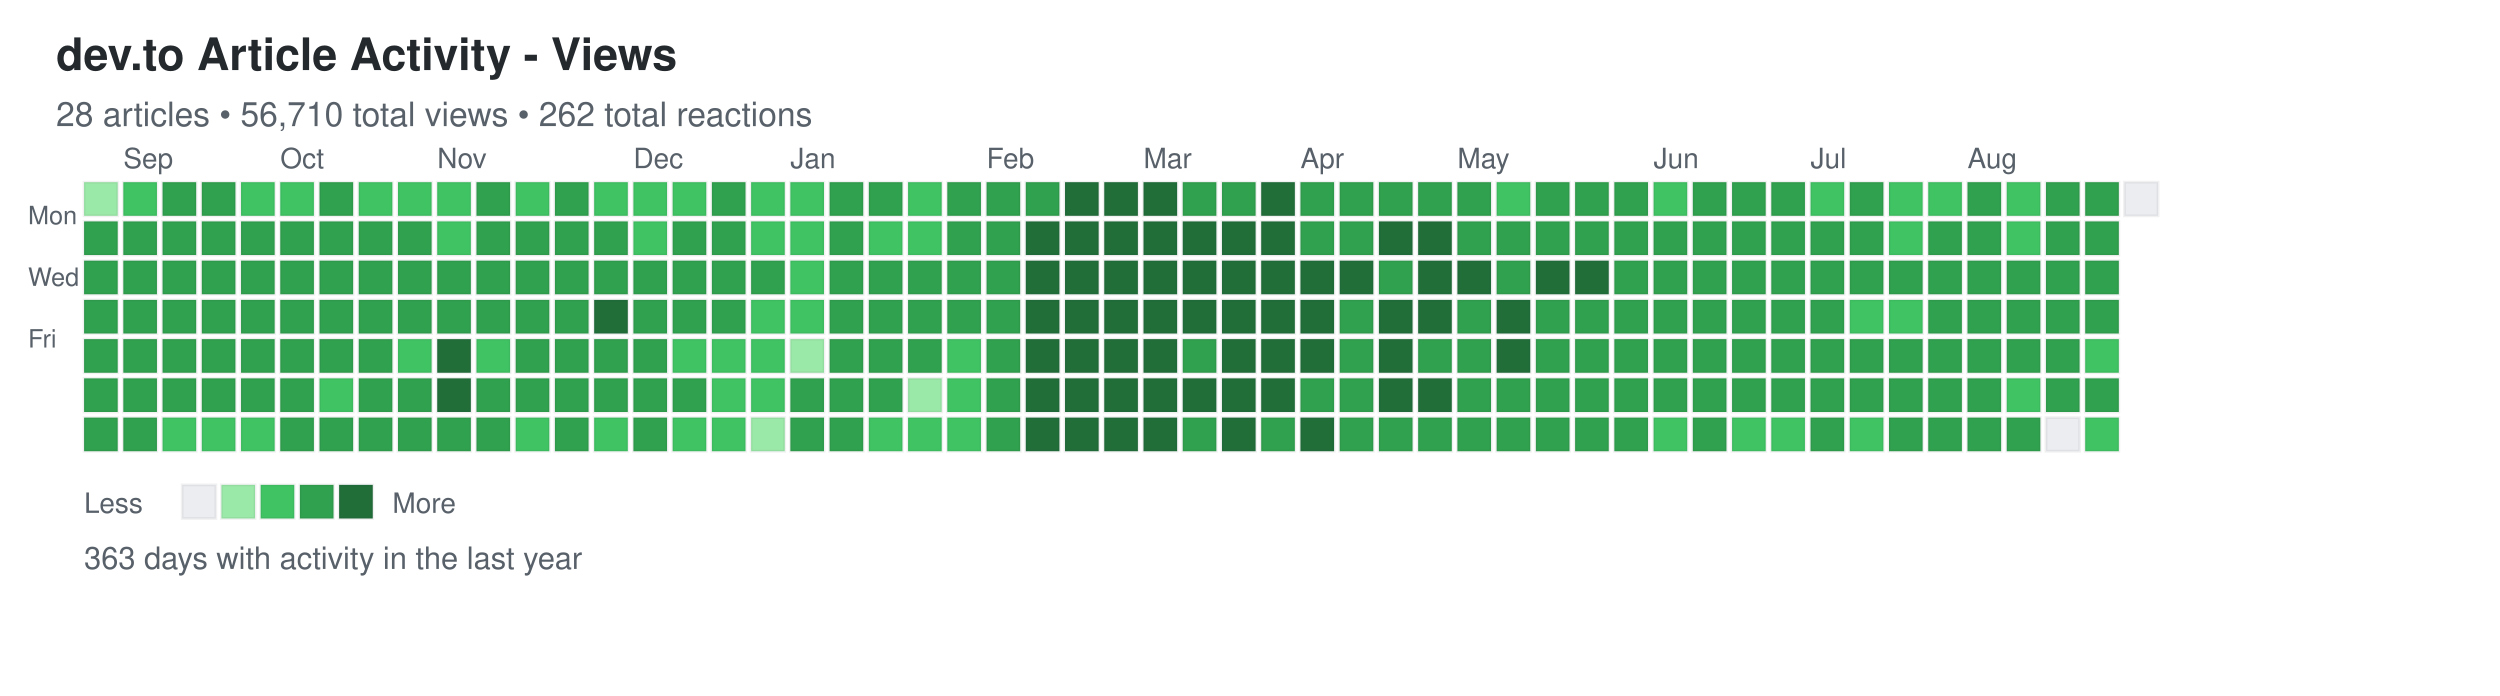
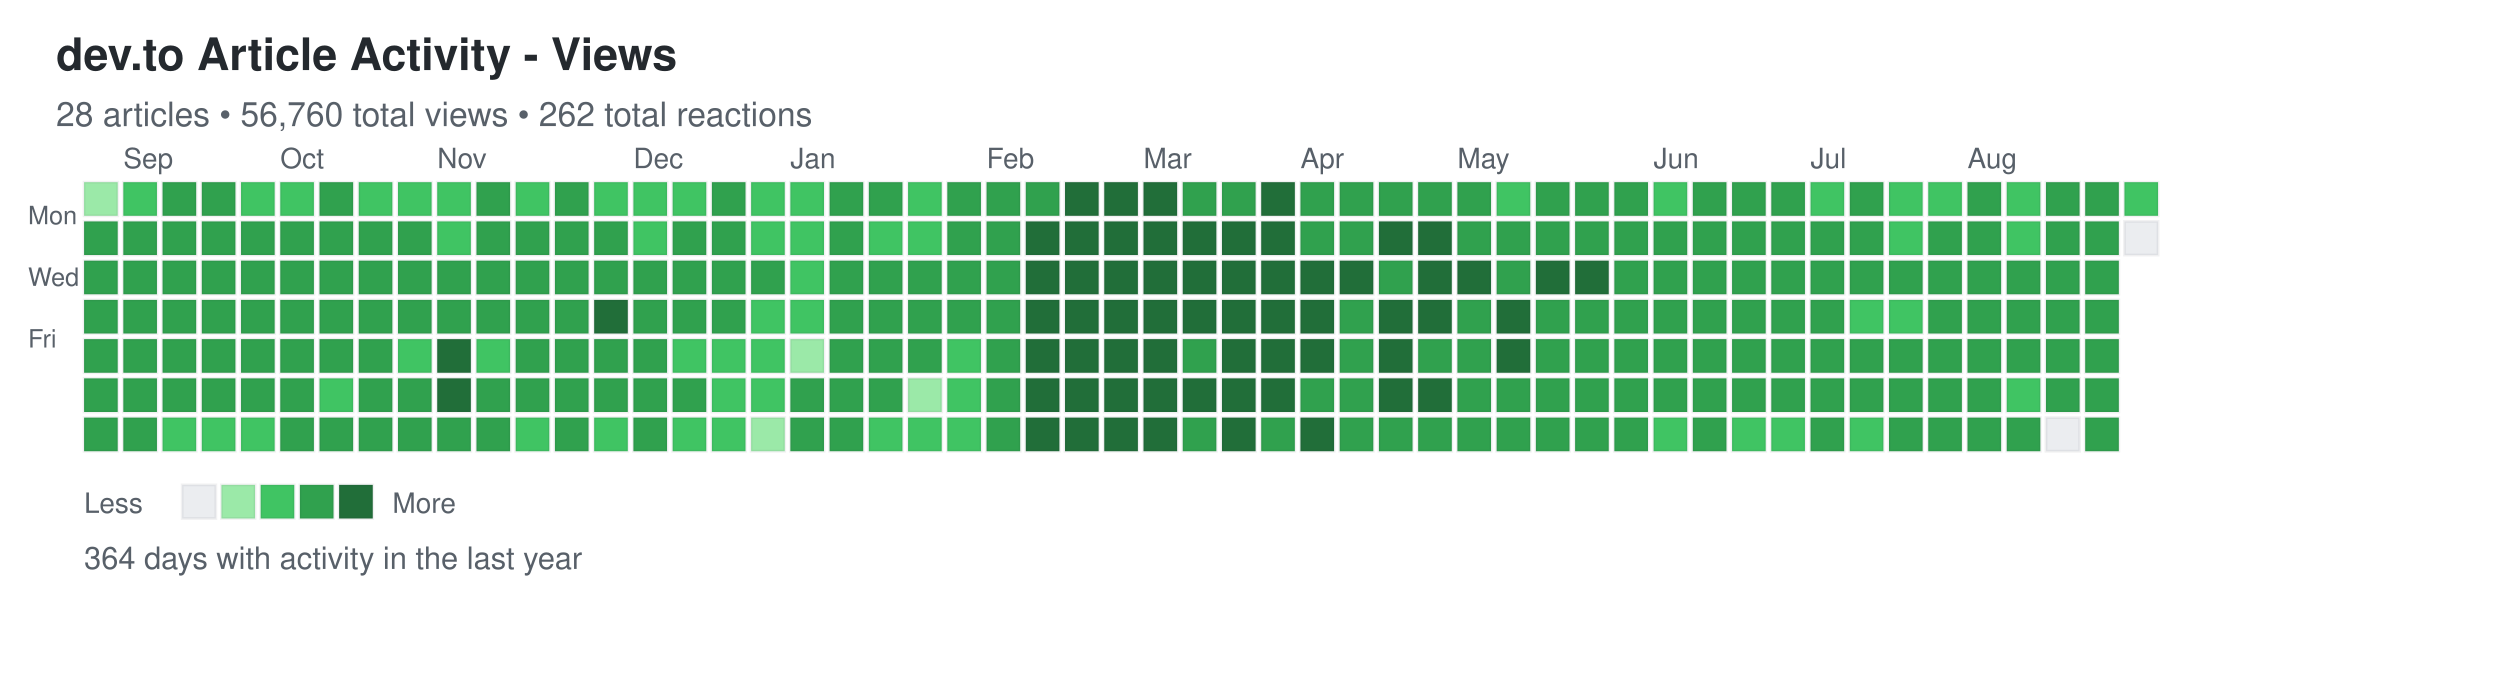
<svg xmlns="http://www.w3.org/2000/svg" width="892" height="248">
  <defs>
    <style>
.day { stroke: rgba(27,31,35,0.06); stroke-width: 1px; cursor: pointer; }
.day:hover { stroke: rgba(27,31,35,0.3); stroke-width: 2px; }
.month-label { font-family: -apple-system, BlinkMacSystemFont, "Segoe UI", Helvetica, Arial, sans-serif; font-size: 10px; fill: #586069; }
.day-label { font-family: -apple-system, BlinkMacSystemFont, "Segoe UI", Helvetica, Arial, sans-serif; font-size: 9px; fill: #586069; }
.title { font-family: -apple-system, BlinkMacSystemFont, "Segoe UI", Helvetica, Arial, sans-serif; font-size: 16px; font-weight: 600; fill: #24292e; }
.subtitle { font-family: -apple-system, BlinkMacSystemFont, "Segoe UI", Helvetica, Arial, sans-serif; font-size: 12px; fill: #586069; }
.stats { font-family: -apple-system, BlinkMacSystemFont, "Segoe UI", Helvetica, Arial, sans-serif; font-size: 11px; fill: #586069; }
.legend-text { font-family: -apple-system, BlinkMacSystemFont, "Segoe UI", Helvetica, Arial, sans-serif; font-size: 10px; fill: #586069; }
</style>
  </defs>
  <text x="20" y="25" class="title">dev.to Article Activity - Views</text>
-   <text x="20" y="45" class="subtitle">28 articles • 56,710 total views • 262 total reactions</text>
+   <text x="20" y="45" class="subtitle">28 articles • 56,760 total views • 262 total reactions</text>
  <text x="10" y="80" class="day-label">Mon</text>
  <text x="10" y="102" class="day-label">Wed</text>
  <text x="10" y="124" class="day-label">Fri</text>
  <rect x="30" y="65" width="12" height="12" fill="#9be9a8" class="day" data-date="2025-08-24" data-level="1" />
  <rect x="30" y="79" width="12" height="12" fill="#30a14e" class="day" data-date="2025-08-25" data-level="3" />
  <rect x="30" y="93" width="12" height="12" fill="#30a14e" class="day" data-date="2025-08-26" data-level="3" />
  <rect x="30" y="107" width="12" height="12" fill="#30a14e" class="day" data-date="2025-08-27" data-level="3" />
  <rect x="30" y="121" width="12" height="12" fill="#30a14e" class="day" data-date="2025-08-28" data-level="3" />
  <rect x="30" y="135" width="12" height="12" fill="#30a14e" class="day" data-date="2025-08-29" data-level="3" />
  <rect x="30" y="149" width="12" height="12" fill="#30a14e" class="day" data-date="2025-08-30" data-level="3" />
  <rect x="44" y="65" width="12" height="12" fill="#40c463" class="day" data-date="2025-08-31" data-level="2" />
  <rect x="44" y="79" width="12" height="12" fill="#30a14e" class="day" data-date="2025-09-01" data-level="3" />
  <rect x="44" y="93" width="12" height="12" fill="#30a14e" class="day" data-date="2025-09-02" data-level="3" />
  <rect x="44" y="107" width="12" height="12" fill="#30a14e" class="day" data-date="2025-09-03" data-level="3" />
  <rect x="44" y="121" width="12" height="12" fill="#30a14e" class="day" data-date="2025-09-04" data-level="3" />
  <rect x="44" y="135" width="12" height="12" fill="#30a14e" class="day" data-date="2025-09-05" data-level="3" />
  <rect x="44" y="149" width="12" height="12" fill="#30a14e" class="day" data-date="2025-09-06" data-level="3" />
  <rect x="58" y="65" width="12" height="12" fill="#30a14e" class="day" data-date="2025-09-07" data-level="3" />
  <rect x="58" y="79" width="12" height="12" fill="#30a14e" class="day" data-date="2025-09-08" data-level="3" />
  <rect x="58" y="93" width="12" height="12" fill="#30a14e" class="day" data-date="2025-09-09" data-level="3" />
  <rect x="58" y="107" width="12" height="12" fill="#30a14e" class="day" data-date="2025-09-10" data-level="3" />
  <rect x="58" y="121" width="12" height="12" fill="#30a14e" class="day" data-date="2025-09-11" data-level="3" />
  <rect x="58" y="135" width="12" height="12" fill="#30a14e" class="day" data-date="2025-09-12" data-level="3" />
  <rect x="58" y="149" width="12" height="12" fill="#40c463" class="day" data-date="2025-09-13" data-level="2" />
  <rect x="72" y="65" width="12" height="12" fill="#30a14e" class="day" data-date="2025-09-14" data-level="3" />
  <rect x="72" y="79" width="12" height="12" fill="#30a14e" class="day" data-date="2025-09-15" data-level="3" />
  <rect x="72" y="93" width="12" height="12" fill="#30a14e" class="day" data-date="2025-09-16" data-level="3" />
  <rect x="72" y="107" width="12" height="12" fill="#30a14e" class="day" data-date="2025-09-17" data-level="3" />
  <rect x="72" y="121" width="12" height="12" fill="#30a14e" class="day" data-date="2025-09-18" data-level="3" />
  <rect x="72" y="135" width="12" height="12" fill="#30a14e" class="day" data-date="2025-09-19" data-level="3" />
  <rect x="72" y="149" width="12" height="12" fill="#40c463" class="day" data-date="2025-09-20" data-level="2" />
  <rect x="86" y="65" width="12" height="12" fill="#40c463" class="day" data-date="2025-09-21" data-level="2" />
  <rect x="86" y="79" width="12" height="12" fill="#30a14e" class="day" data-date="2025-09-22" data-level="3" />
  <rect x="86" y="93" width="12" height="12" fill="#30a14e" class="day" data-date="2025-09-23" data-level="3" />
  <rect x="86" y="107" width="12" height="12" fill="#30a14e" class="day" data-date="2025-09-24" data-level="3" />
  <rect x="86" y="121" width="12" height="12" fill="#30a14e" class="day" data-date="2025-09-25" data-level="3" />
  <rect x="86" y="135" width="12" height="12" fill="#30a14e" class="day" data-date="2025-09-26" data-level="3" />
  <rect x="86" y="149" width="12" height="12" fill="#40c463" class="day" data-date="2025-09-27" data-level="2" />
  <rect x="100" y="65" width="12" height="12" fill="#40c463" class="day" data-date="2025-09-28" data-level="2" />
  <rect x="100" y="79" width="12" height="12" fill="#30a14e" class="day" data-date="2025-09-29" data-level="3" />
  <rect x="100" y="93" width="12" height="12" fill="#30a14e" class="day" data-date="2025-09-30" data-level="3" />
  <rect x="100" y="107" width="12" height="12" fill="#30a14e" class="day" data-date="2025-10-01" data-level="3" />
  <rect x="100" y="121" width="12" height="12" fill="#30a14e" class="day" data-date="2025-10-02" data-level="3" />
  <rect x="100" y="135" width="12" height="12" fill="#30a14e" class="day" data-date="2025-10-03" data-level="3" />
  <rect x="100" y="149" width="12" height="12" fill="#30a14e" class="day" data-date="2025-10-04" data-level="3" />
  <rect x="114" y="65" width="12" height="12" fill="#30a14e" class="day" data-date="2025-10-05" data-level="3" />
  <rect x="114" y="79" width="12" height="12" fill="#30a14e" class="day" data-date="2025-10-06" data-level="3" />
  <rect x="114" y="93" width="12" height="12" fill="#30a14e" class="day" data-date="2025-10-07" data-level="3" />
  <rect x="114" y="107" width="12" height="12" fill="#30a14e" class="day" data-date="2025-10-08" data-level="3" />
  <rect x="114" y="121" width="12" height="12" fill="#30a14e" class="day" data-date="2025-10-09" data-level="3" />
  <rect x="114" y="135" width="12" height="12" fill="#40c463" class="day" data-date="2025-10-10" data-level="2" />
  <rect x="114" y="149" width="12" height="12" fill="#30a14e" class="day" data-date="2025-10-11" data-level="3" />
  <rect x="128" y="65" width="12" height="12" fill="#40c463" class="day" data-date="2025-10-12" data-level="2" />
  <rect x="128" y="79" width="12" height="12" fill="#30a14e" class="day" data-date="2025-10-13" data-level="3" />
  <rect x="128" y="93" width="12" height="12" fill="#30a14e" class="day" data-date="2025-10-14" data-level="3" />
  <rect x="128" y="107" width="12" height="12" fill="#30a14e" class="day" data-date="2025-10-15" data-level="3" />
  <rect x="128" y="121" width="12" height="12" fill="#30a14e" class="day" data-date="2025-10-16" data-level="3" />
  <rect x="128" y="135" width="12" height="12" fill="#30a14e" class="day" data-date="2025-10-17" data-level="3" />
  <rect x="128" y="149" width="12" height="12" fill="#30a14e" class="day" data-date="2025-10-18" data-level="3" />
  <rect x="142" y="65" width="12" height="12" fill="#40c463" class="day" data-date="2025-10-19" data-level="2" />
  <rect x="142" y="79" width="12" height="12" fill="#30a14e" class="day" data-date="2025-10-20" data-level="3" />
  <rect x="142" y="93" width="12" height="12" fill="#30a14e" class="day" data-date="2025-10-21" data-level="3" />
  <rect x="142" y="107" width="12" height="12" fill="#30a14e" class="day" data-date="2025-10-22" data-level="3" />
  <rect x="142" y="121" width="12" height="12" fill="#40c463" class="day" data-date="2025-10-23" data-level="2" />
  <rect x="142" y="135" width="12" height="12" fill="#30a14e" class="day" data-date="2025-10-24" data-level="3" />
  <rect x="142" y="149" width="12" height="12" fill="#30a14e" class="day" data-date="2025-10-25" data-level="3" />
  <rect x="156" y="65" width="12" height="12" fill="#40c463" class="day" data-date="2025-10-26" data-level="2" />
  <rect x="156" y="79" width="12" height="12" fill="#40c463" class="day" data-date="2025-10-27" data-level="2" />
  <rect x="156" y="93" width="12" height="12" fill="#30a14e" class="day" data-date="2025-10-28" data-level="3" />
  <rect x="156" y="107" width="12" height="12" fill="#30a14e" class="day" data-date="2025-10-29" data-level="3" />
  <rect x="156" y="121" width="12" height="12" fill="#216e39" class="day" data-date="2025-10-30" data-level="4" />
  <rect x="156" y="135" width="12" height="12" fill="#216e39" class="day" data-date="2025-10-31" data-level="4" />
  <rect x="156" y="149" width="12" height="12" fill="#30a14e" class="day" data-date="2025-11-01" data-level="3" />
  <rect x="170" y="65" width="12" height="12" fill="#30a14e" class="day" data-date="2025-11-02" data-level="3" />
  <rect x="170" y="79" width="12" height="12" fill="#30a14e" class="day" data-date="2025-11-03" data-level="3" />
  <rect x="170" y="93" width="12" height="12" fill="#30a14e" class="day" data-date="2025-11-04" data-level="3" />
  <rect x="170" y="107" width="12" height="12" fill="#30a14e" class="day" data-date="2025-11-05" data-level="3" />
  <rect x="170" y="121" width="12" height="12" fill="#40c463" class="day" data-date="2025-11-06" data-level="2" />
  <rect x="170" y="135" width="12" height="12" fill="#30a14e" class="day" data-date="2025-11-07" data-level="3" />
  <rect x="170" y="149" width="12" height="12" fill="#30a14e" class="day" data-date="2025-11-08" data-level="3" />
  <rect x="184" y="65" width="12" height="12" fill="#40c463" class="day" data-date="2025-11-09" data-level="2" />
  <rect x="184" y="79" width="12" height="12" fill="#30a14e" class="day" data-date="2025-11-10" data-level="3" />
  <rect x="184" y="93" width="12" height="12" fill="#30a14e" class="day" data-date="2025-11-11" data-level="3" />
  <rect x="184" y="107" width="12" height="12" fill="#30a14e" class="day" data-date="2025-11-12" data-level="3" />
  <rect x="184" y="121" width="12" height="12" fill="#30a14e" class="day" data-date="2025-11-13" data-level="3" />
  <rect x="184" y="135" width="12" height="12" fill="#30a14e" class="day" data-date="2025-11-14" data-level="3" />
  <rect x="184" y="149" width="12" height="12" fill="#40c463" class="day" data-date="2025-11-15" data-level="2" />
  <rect x="198" y="65" width="12" height="12" fill="#30a14e" class="day" data-date="2025-11-16" data-level="3" />
  <rect x="198" y="79" width="12" height="12" fill="#30a14e" class="day" data-date="2025-11-17" data-level="3" />
  <rect x="198" y="93" width="12" height="12" fill="#30a14e" class="day" data-date="2025-11-18" data-level="3" />
  <rect x="198" y="107" width="12" height="12" fill="#30a14e" class="day" data-date="2025-11-19" data-level="3" />
  <rect x="198" y="121" width="12" height="12" fill="#30a14e" class="day" data-date="2025-11-20" data-level="3" />
  <rect x="198" y="135" width="12" height="12" fill="#30a14e" class="day" data-date="2025-11-21" data-level="3" />
  <rect x="198" y="149" width="12" height="12" fill="#30a14e" class="day" data-date="2025-11-22" data-level="3" />
  <rect x="212" y="65" width="12" height="12" fill="#40c463" class="day" data-date="2025-11-23" data-level="2" />
  <rect x="212" y="79" width="12" height="12" fill="#30a14e" class="day" data-date="2025-11-24" data-level="3" />
  <rect x="212" y="93" width="12" height="12" fill="#30a14e" class="day" data-date="2025-11-25" data-level="3" />
  <rect x="212" y="107" width="12" height="12" fill="#216e39" class="day" data-date="2025-11-26" data-level="4" />
  <rect x="212" y="121" width="12" height="12" fill="#30a14e" class="day" data-date="2025-11-27" data-level="3" />
  <rect x="212" y="135" width="12" height="12" fill="#30a14e" class="day" data-date="2025-11-28" data-level="3" />
  <rect x="212" y="149" width="12" height="12" fill="#40c463" class="day" data-date="2025-11-29" data-level="2" />
  <rect x="226" y="65" width="12" height="12" fill="#40c463" class="day" data-date="2025-11-30" data-level="2" />
  <rect x="226" y="79" width="12" height="12" fill="#40c463" class="day" data-date="2025-12-01" data-level="2" />
  <rect x="226" y="93" width="12" height="12" fill="#30a14e" class="day" data-date="2025-12-02" data-level="3" />
  <rect x="226" y="107" width="12" height="12" fill="#30a14e" class="day" data-date="2025-12-03" data-level="3" />
  <rect x="226" y="121" width="12" height="12" fill="#30a14e" class="day" data-date="2025-12-04" data-level="3" />
  <rect x="226" y="135" width="12" height="12" fill="#30a14e" class="day" data-date="2025-12-05" data-level="3" />
  <rect x="226" y="149" width="12" height="12" fill="#30a14e" class="day" data-date="2025-12-06" data-level="3" />
  <rect x="240" y="65" width="12" height="12" fill="#40c463" class="day" data-date="2025-12-07" data-level="2" />
  <rect x="240" y="79" width="12" height="12" fill="#30a14e" class="day" data-date="2025-12-08" data-level="3" />
  <rect x="240" y="93" width="12" height="12" fill="#30a14e" class="day" data-date="2025-12-09" data-level="3" />
  <rect x="240" y="107" width="12" height="12" fill="#30a14e" class="day" data-date="2025-12-10" data-level="3" />
  <rect x="240" y="121" width="12" height="12" fill="#40c463" class="day" data-date="2025-12-11" data-level="2" />
  <rect x="240" y="135" width="12" height="12" fill="#30a14e" class="day" data-date="2025-12-12" data-level="3" />
  <rect x="240" y="149" width="12" height="12" fill="#40c463" class="day" data-date="2025-12-13" data-level="2" />
  <rect x="254" y="65" width="12" height="12" fill="#30a14e" class="day" data-date="2025-12-14" data-level="3" />
  <rect x="254" y="79" width="12" height="12" fill="#30a14e" class="day" data-date="2025-12-15" data-level="3" />
  <rect x="254" y="93" width="12" height="12" fill="#30a14e" class="day" data-date="2025-12-16" data-level="3" />
  <rect x="254" y="107" width="12" height="12" fill="#30a14e" class="day" data-date="2025-12-17" data-level="3" />
  <rect x="254" y="121" width="12" height="12" fill="#40c463" class="day" data-date="2025-12-18" data-level="2" />
  <rect x="254" y="135" width="12" height="12" fill="#40c463" class="day" data-date="2025-12-19" data-level="2" />
  <rect x="254" y="149" width="12" height="12" fill="#40c463" class="day" data-date="2025-12-20" data-level="2" />
  <rect x="268" y="65" width="12" height="12" fill="#40c463" class="day" data-date="2025-12-21" data-level="2" />
  <rect x="268" y="79" width="12" height="12" fill="#40c463" class="day" data-date="2025-12-22" data-level="2" />
  <rect x="268" y="93" width="12" height="12" fill="#30a14e" class="day" data-date="2025-12-23" data-level="3" />
  <rect x="268" y="107" width="12" height="12" fill="#40c463" class="day" data-date="2025-12-24" data-level="2" />
  <rect x="268" y="121" width="12" height="12" fill="#40c463" class="day" data-date="2025-12-25" data-level="2" />
  <rect x="268" y="135" width="12" height="12" fill="#40c463" class="day" data-date="2025-12-26" data-level="2" />
  <rect x="268" y="149" width="12" height="12" fill="#9be9a8" class="day" data-date="2025-12-27" data-level="1" />
  <rect x="282" y="65" width="12" height="12" fill="#40c463" class="day" data-date="2025-12-28" data-level="2" />
  <rect x="282" y="79" width="12" height="12" fill="#40c463" class="day" data-date="2025-12-29" data-level="2" />
  <rect x="282" y="93" width="12" height="12" fill="#40c463" class="day" data-date="2025-12-30" data-level="2" />
  <rect x="282" y="107" width="12" height="12" fill="#40c463" class="day" data-date="2025-12-31" data-level="2" />
  <rect x="282" y="121" width="12" height="12" fill="#9be9a8" class="day" data-date="2026-01-01" data-level="1" />
  <rect x="282" y="135" width="12" height="12" fill="#30a14e" class="day" data-date="2026-01-02" data-level="3" />
  <rect x="282" y="149" width="12" height="12" fill="#30a14e" class="day" data-date="2026-01-03" data-level="3" />
  <rect x="296" y="65" width="12" height="12" fill="#30a14e" class="day" data-date="2026-01-04" data-level="3" />
  <rect x="296" y="79" width="12" height="12" fill="#30a14e" class="day" data-date="2026-01-05" data-level="3" />
  <rect x="296" y="93" width="12" height="12" fill="#30a14e" class="day" data-date="2026-01-06" data-level="3" />
  <rect x="296" y="107" width="12" height="12" fill="#30a14e" class="day" data-date="2026-01-07" data-level="3" />
  <rect x="296" y="121" width="12" height="12" fill="#30a14e" class="day" data-date="2026-01-08" data-level="3" />
  <rect x="296" y="135" width="12" height="12" fill="#30a14e" class="day" data-date="2026-01-09" data-level="3" />
  <rect x="296" y="149" width="12" height="12" fill="#30a14e" class="day" data-date="2026-01-10" data-level="3" />
  <rect x="310" y="65" width="12" height="12" fill="#30a14e" class="day" data-date="2026-01-11" data-level="3" />
  <rect x="310" y="79" width="12" height="12" fill="#40c463" class="day" data-date="2026-01-12" data-level="2" />
  <rect x="310" y="93" width="12" height="12" fill="#30a14e" class="day" data-date="2026-01-13" data-level="3" />
  <rect x="310" y="107" width="12" height="12" fill="#30a14e" class="day" data-date="2026-01-14" data-level="3" />
  <rect x="310" y="121" width="12" height="12" fill="#30a14e" class="day" data-date="2026-01-15" data-level="3" />
  <rect x="310" y="135" width="12" height="12" fill="#30a14e" class="day" data-date="2026-01-16" data-level="3" />
  <rect x="310" y="149" width="12" height="12" fill="#40c463" class="day" data-date="2026-01-17" data-level="2" />
  <rect x="324" y="65" width="12" height="12" fill="#40c463" class="day" data-date="2026-01-18" data-level="2" />
  <rect x="324" y="79" width="12" height="12" fill="#40c463" class="day" data-date="2026-01-19" data-level="2" />
  <rect x="324" y="93" width="12" height="12" fill="#30a14e" class="day" data-date="2026-01-20" data-level="3" />
  <rect x="324" y="107" width="12" height="12" fill="#30a14e" class="day" data-date="2026-01-21" data-level="3" />
  <rect x="324" y="121" width="12" height="12" fill="#30a14e" class="day" data-date="2026-01-22" data-level="3" />
  <rect x="324" y="135" width="12" height="12" fill="#9be9a8" class="day" data-date="2026-01-23" data-level="1" />
  <rect x="324" y="149" width="12" height="12" fill="#40c463" class="day" data-date="2026-01-24" data-level="2" />
  <rect x="338" y="65" width="12" height="12" fill="#30a14e" class="day" data-date="2026-01-25" data-level="3" />
  <rect x="338" y="79" width="12" height="12" fill="#30a14e" class="day" data-date="2026-01-26" data-level="3" />
  <rect x="338" y="93" width="12" height="12" fill="#30a14e" class="day" data-date="2026-01-27" data-level="3" />
  <rect x="338" y="107" width="12" height="12" fill="#30a14e" class="day" data-date="2026-01-28" data-level="3" />
  <rect x="338" y="121" width="12" height="12" fill="#40c463" class="day" data-date="2026-01-29" data-level="2" />
  <rect x="338" y="135" width="12" height="12" fill="#40c463" class="day" data-date="2026-01-30" data-level="2" />
  <rect x="338" y="149" width="12" height="12" fill="#40c463" class="day" data-date="2026-01-31" data-level="2" />
  <rect x="352" y="65" width="12" height="12" fill="#30a14e" class="day" data-date="2026-02-01" data-level="3" />
  <rect x="352" y="79" width="12" height="12" fill="#30a14e" class="day" data-date="2026-02-02" data-level="3" />
  <rect x="352" y="93" width="12" height="12" fill="#30a14e" class="day" data-date="2026-02-03" data-level="3" />
  <rect x="352" y="107" width="12" height="12" fill="#30a14e" class="day" data-date="2026-02-04" data-level="3" />
  <rect x="352" y="121" width="12" height="12" fill="#30a14e" class="day" data-date="2026-02-05" data-level="3" />
  <rect x="352" y="135" width="12" height="12" fill="#30a14e" class="day" data-date="2026-02-06" data-level="3" />
  <rect x="352" y="149" width="12" height="12" fill="#30a14e" class="day" data-date="2026-02-07" data-level="3" />
  <rect x="366" y="65" width="12" height="12" fill="#30a14e" class="day" data-date="2026-02-08" data-level="3" />
  <rect x="366" y="79" width="12" height="12" fill="#216e39" class="day" data-date="2026-02-09" data-level="4" />
  <rect x="366" y="93" width="12" height="12" fill="#216e39" class="day" data-date="2026-02-10" data-level="4" />
  <rect x="366" y="107" width="12" height="12" fill="#216e39" class="day" data-date="2026-02-11" data-level="4" />
  <rect x="366" y="121" width="12" height="12" fill="#216e39" class="day" data-date="2026-02-12" data-level="4" />
  <rect x="366" y="135" width="12" height="12" fill="#216e39" class="day" data-date="2026-02-13" data-level="4" />
  <rect x="366" y="149" width="12" height="12" fill="#216e39" class="day" data-date="2026-02-14" data-level="4" />
  <rect x="380" y="65" width="12" height="12" fill="#216e39" class="day" data-date="2026-02-15" data-level="4" />
  <rect x="380" y="79" width="12" height="12" fill="#216e39" class="day" data-date="2026-02-16" data-level="4" />
  <rect x="380" y="93" width="12" height="12" fill="#216e39" class="day" data-date="2026-02-17" data-level="4" />
  <rect x="380" y="107" width="12" height="12" fill="#216e39" class="day" data-date="2026-02-18" data-level="4" />
  <rect x="380" y="121" width="12" height="12" fill="#216e39" class="day" data-date="2026-02-19" data-level="4" />
  <rect x="380" y="135" width="12" height="12" fill="#216e39" class="day" data-date="2026-02-20" data-level="4" />
  <rect x="380" y="149" width="12" height="12" fill="#216e39" class="day" data-date="2026-02-21" data-level="4" />
  <rect x="394" y="65" width="12" height="12" fill="#216e39" class="day" data-date="2026-02-22" data-level="4" />
  <rect x="394" y="79" width="12" height="12" fill="#216e39" class="day" data-date="2026-02-23" data-level="4" />
  <rect x="394" y="93" width="12" height="12" fill="#216e39" class="day" data-date="2026-02-24" data-level="4" />
  <rect x="394" y="107" width="12" height="12" fill="#216e39" class="day" data-date="2026-02-25" data-level="4" />
  <rect x="394" y="121" width="12" height="12" fill="#216e39" class="day" data-date="2026-02-26" data-level="4" />
  <rect x="394" y="135" width="12" height="12" fill="#216e39" class="day" data-date="2026-02-27" data-level="4" />
  <rect x="394" y="149" width="12" height="12" fill="#216e39" class="day" data-date="2026-02-28" data-level="4" />
  <rect x="408" y="65" width="12" height="12" fill="#216e39" class="day" data-date="2026-03-01" data-level="4" />
  <rect x="408" y="79" width="12" height="12" fill="#216e39" class="day" data-date="2026-03-02" data-level="4" />
  <rect x="408" y="93" width="12" height="12" fill="#216e39" class="day" data-date="2026-03-03" data-level="4" />
  <rect x="408" y="107" width="12" height="12" fill="#216e39" class="day" data-date="2026-03-04" data-level="4" />
  <rect x="408" y="121" width="12" height="12" fill="#216e39" class="day" data-date="2026-03-05" data-level="4" />
  <rect x="408" y="135" width="12" height="12" fill="#216e39" class="day" data-date="2026-03-06" data-level="4" />
  <rect x="408" y="149" width="12" height="12" fill="#216e39" class="day" data-date="2026-03-07" data-level="4" />
  <rect x="422" y="65" width="12" height="12" fill="#30a14e" class="day" data-date="2026-03-08" data-level="3" />
  <rect x="422" y="79" width="12" height="12" fill="#216e39" class="day" data-date="2026-03-09" data-level="4" />
  <rect x="422" y="93" width="12" height="12" fill="#216e39" class="day" data-date="2026-03-10" data-level="4" />
  <rect x="422" y="107" width="12" height="12" fill="#216e39" class="day" data-date="2026-03-11" data-level="4" />
  <rect x="422" y="121" width="12" height="12" fill="#30a14e" class="day" data-date="2026-03-12" data-level="3" />
  <rect x="422" y="135" width="12" height="12" fill="#216e39" class="day" data-date="2026-03-13" data-level="4" />
  <rect x="422" y="149" width="12" height="12" fill="#30a14e" class="day" data-date="2026-03-14" data-level="3" />
  <rect x="436" y="65" width="12" height="12" fill="#30a14e" class="day" data-date="2026-03-15" data-level="3" />
  <rect x="436" y="79" width="12" height="12" fill="#216e39" class="day" data-date="2026-03-16" data-level="4" />
  <rect x="436" y="93" width="12" height="12" fill="#216e39" class="day" data-date="2026-03-17" data-level="4" />
  <rect x="436" y="107" width="12" height="12" fill="#216e39" class="day" data-date="2026-03-18" data-level="4" />
  <rect x="436" y="121" width="12" height="12" fill="#216e39" class="day" data-date="2026-03-19" data-level="4" />
  <rect x="436" y="135" width="12" height="12" fill="#216e39" class="day" data-date="2026-03-20" data-level="4" />
  <rect x="436" y="149" width="12" height="12" fill="#216e39" class="day" data-date="2026-03-21" data-level="4" />
  <rect x="450" y="65" width="12" height="12" fill="#216e39" class="day" data-date="2026-03-22" data-level="4" />
  <rect x="450" y="79" width="12" height="12" fill="#216e39" class="day" data-date="2026-03-23" data-level="4" />
  <rect x="450" y="93" width="12" height="12" fill="#216e39" class="day" data-date="2026-03-24" data-level="4" />
  <rect x="450" y="107" width="12" height="12" fill="#216e39" class="day" data-date="2026-03-25" data-level="4" />
  <rect x="450" y="121" width="12" height="12" fill="#216e39" class="day" data-date="2026-03-26" data-level="4" />
  <rect x="450" y="135" width="12" height="12" fill="#216e39" class="day" data-date="2026-03-27" data-level="4" />
  <rect x="450" y="149" width="12" height="12" fill="#30a14e" class="day" data-date="2026-03-28" data-level="3" />
  <rect x="464" y="65" width="12" height="12" fill="#30a14e" class="day" data-date="2026-03-29" data-level="3" />
  <rect x="464" y="79" width="12" height="12" fill="#30a14e" class="day" data-date="2026-03-30" data-level="3" />
  <rect x="464" y="93" width="12" height="12" fill="#216e39" class="day" data-date="2026-03-31" data-level="4" />
  <rect x="464" y="107" width="12" height="12" fill="#216e39" class="day" data-date="2026-04-01" data-level="4" />
  <rect x="464" y="121" width="12" height="12" fill="#216e39" class="day" data-date="2026-04-02" data-level="4" />
  <rect x="464" y="135" width="12" height="12" fill="#30a14e" class="day" data-date="2026-04-03" data-level="3" />
  <rect x="464" y="149" width="12" height="12" fill="#216e39" class="day" data-date="2026-04-04" data-level="4" />
  <rect x="478" y="65" width="12" height="12" fill="#30a14e" class="day" data-date="2026-04-05" data-level="3" />
  <rect x="478" y="79" width="12" height="12" fill="#30a14e" class="day" data-date="2026-04-06" data-level="3" />
  <rect x="478" y="93" width="12" height="12" fill="#216e39" class="day" data-date="2026-04-07" data-level="4" />
  <rect x="478" y="107" width="12" height="12" fill="#30a14e" class="day" data-date="2026-04-08" data-level="3" />
  <rect x="478" y="121" width="12" height="12" fill="#30a14e" class="day" data-date="2026-04-09" data-level="3" />
  <rect x="478" y="135" width="12" height="12" fill="#30a14e" class="day" data-date="2026-04-10" data-level="3" />
  <rect x="478" y="149" width="12" height="12" fill="#30a14e" class="day" data-date="2026-04-11" data-level="3" />
  <rect x="492" y="65" width="12" height="12" fill="#30a14e" class="day" data-date="2026-04-12" data-level="3" />
  <rect x="492" y="79" width="12" height="12" fill="#216e39" class="day" data-date="2026-04-13" data-level="4" />
  <rect x="492" y="93" width="12" height="12" fill="#30a14e" class="day" data-date="2026-04-14" data-level="3" />
  <rect x="492" y="107" width="12" height="12" fill="#216e39" class="day" data-date="2026-04-15" data-level="4" />
  <rect x="492" y="121" width="12" height="12" fill="#216e39" class="day" data-date="2026-04-16" data-level="4" />
  <rect x="492" y="135" width="12" height="12" fill="#216e39" class="day" data-date="2026-04-17" data-level="4" />
  <rect x="492" y="149" width="12" height="12" fill="#30a14e" class="day" data-date="2026-04-18" data-level="3" />
  <rect x="506" y="65" width="12" height="12" fill="#30a14e" class="day" data-date="2026-04-19" data-level="3" />
  <rect x="506" y="79" width="12" height="12" fill="#216e39" class="day" data-date="2026-04-20" data-level="4" />
  <rect x="506" y="93" width="12" height="12" fill="#216e39" class="day" data-date="2026-04-21" data-level="4" />
  <rect x="506" y="107" width="12" height="12" fill="#216e39" class="day" data-date="2026-04-22" data-level="4" />
  <rect x="506" y="121" width="12" height="12" fill="#30a14e" class="day" data-date="2026-04-23" data-level="3" />
  <rect x="506" y="135" width="12" height="12" fill="#216e39" class="day" data-date="2026-04-24" data-level="4" />
  <rect x="506" y="149" width="12" height="12" fill="#30a14e" class="day" data-date="2026-04-25" data-level="3" />
  <rect x="520" y="65" width="12" height="12" fill="#30a14e" class="day" data-date="2026-04-26" data-level="3" />
  <rect x="520" y="79" width="12" height="12" fill="#30a14e" class="day" data-date="2026-04-27" data-level="3" />
  <rect x="520" y="93" width="12" height="12" fill="#216e39" class="day" data-date="2026-04-28" data-level="4" />
  <rect x="520" y="107" width="12" height="12" fill="#30a14e" class="day" data-date="2026-04-29" data-level="3" />
  <rect x="520" y="121" width="12" height="12" fill="#30a14e" class="day" data-date="2026-04-30" data-level="3" />
  <rect x="520" y="135" width="12" height="12" fill="#30a14e" class="day" data-date="2026-05-01" data-level="3" />
  <rect x="520" y="149" width="12" height="12" fill="#30a14e" class="day" data-date="2026-05-02" data-level="3" />
  <rect x="534" y="65" width="12" height="12" fill="#40c463" class="day" data-date="2026-05-03" data-level="2" />
  <rect x="534" y="79" width="12" height="12" fill="#30a14e" class="day" data-date="2026-05-04" data-level="3" />
  <rect x="534" y="93" width="12" height="12" fill="#30a14e" class="day" data-date="2026-05-05" data-level="3" />
  <rect x="534" y="107" width="12" height="12" fill="#216e39" class="day" data-date="2026-05-06" data-level="4" />
  <rect x="534" y="121" width="12" height="12" fill="#216e39" class="day" data-date="2026-05-07" data-level="4" />
  <rect x="534" y="135" width="12" height="12" fill="#30a14e" class="day" data-date="2026-05-08" data-level="3" />
  <rect x="534" y="149" width="12" height="12" fill="#30a14e" class="day" data-date="2026-05-09" data-level="3" />
  <rect x="548" y="65" width="12" height="12" fill="#30a14e" class="day" data-date="2026-05-10" data-level="3" />
  <rect x="548" y="79" width="12" height="12" fill="#30a14e" class="day" data-date="2026-05-11" data-level="3" />
  <rect x="548" y="93" width="12" height="12" fill="#216e39" class="day" data-date="2026-05-12" data-level="4" />
  <rect x="548" y="107" width="12" height="12" fill="#30a14e" class="day" data-date="2026-05-13" data-level="3" />
  <rect x="548" y="121" width="12" height="12" fill="#30a14e" class="day" data-date="2026-05-14" data-level="3" />
  <rect x="548" y="135" width="12" height="12" fill="#30a14e" class="day" data-date="2026-05-15" data-level="3" />
  <rect x="548" y="149" width="12" height="12" fill="#30a14e" class="day" data-date="2026-05-16" data-level="3" />
  <rect x="562" y="65" width="12" height="12" fill="#30a14e" class="day" data-date="2026-05-17" data-level="3" />
  <rect x="562" y="79" width="12" height="12" fill="#30a14e" class="day" data-date="2026-05-18" data-level="3" />
  <rect x="562" y="93" width="12" height="12" fill="#216e39" class="day" data-date="2026-05-19" data-level="4" />
  <rect x="562" y="107" width="12" height="12" fill="#30a14e" class="day" data-date="2026-05-20" data-level="3" />
  <rect x="562" y="121" width="12" height="12" fill="#30a14e" class="day" data-date="2026-05-21" data-level="3" />
  <rect x="562" y="135" width="12" height="12" fill="#30a14e" class="day" data-date="2026-05-22" data-level="3" />
  <rect x="562" y="149" width="12" height="12" fill="#30a14e" class="day" data-date="2026-05-23" data-level="3" />
  <rect x="576" y="65" width="12" height="12" fill="#30a14e" class="day" data-date="2026-05-24" data-level="3" />
  <rect x="576" y="79" width="12" height="12" fill="#30a14e" class="day" data-date="2026-05-25" data-level="3" />
  <rect x="576" y="93" width="12" height="12" fill="#30a14e" class="day" data-date="2026-05-26" data-level="3" />
  <rect x="576" y="107" width="12" height="12" fill="#30a14e" class="day" data-date="2026-05-27" data-level="3" />
  <rect x="576" y="121" width="12" height="12" fill="#30a14e" class="day" data-date="2026-05-28" data-level="3" />
  <rect x="576" y="135" width="12" height="12" fill="#30a14e" class="day" data-date="2026-05-29" data-level="3" />
  <rect x="576" y="149" width="12" height="12" fill="#30a14e" class="day" data-date="2026-05-30" data-level="3" />
  <rect x="590" y="65" width="12" height="12" fill="#40c463" class="day" data-date="2026-05-31" data-level="2" />
  <rect x="590" y="79" width="12" height="12" fill="#30a14e" class="day" data-date="2026-06-01" data-level="3" />
  <rect x="590" y="93" width="12" height="12" fill="#30a14e" class="day" data-date="2026-06-02" data-level="3" />
  <rect x="590" y="107" width="12" height="12" fill="#30a14e" class="day" data-date="2026-06-03" data-level="3" />
  <rect x="590" y="121" width="12" height="12" fill="#30a14e" class="day" data-date="2026-06-04" data-level="3" />
  <rect x="590" y="135" width="12" height="12" fill="#30a14e" class="day" data-date="2026-06-05" data-level="3" />
  <rect x="590" y="149" width="12" height="12" fill="#40c463" class="day" data-date="2026-06-06" data-level="2" />
  <rect x="604" y="65" width="12" height="12" fill="#30a14e" class="day" data-date="2026-06-07" data-level="3" />
  <rect x="604" y="79" width="12" height="12" fill="#30a14e" class="day" data-date="2026-06-08" data-level="3" />
  <rect x="604" y="93" width="12" height="12" fill="#30a14e" class="day" data-date="2026-06-09" data-level="3" />
  <rect x="604" y="107" width="12" height="12" fill="#30a14e" class="day" data-date="2026-06-10" data-level="3" />
  <rect x="604" y="121" width="12" height="12" fill="#30a14e" class="day" data-date="2026-06-11" data-level="3" />
  <rect x="604" y="135" width="12" height="12" fill="#30a14e" class="day" data-date="2026-06-12" data-level="3" />
  <rect x="604" y="149" width="12" height="12" fill="#30a14e" class="day" data-date="2026-06-13" data-level="3" />
  <rect x="618" y="65" width="12" height="12" fill="#30a14e" class="day" data-date="2026-06-14" data-level="3" />
  <rect x="618" y="79" width="12" height="12" fill="#30a14e" class="day" data-date="2026-06-15" data-level="3" />
  <rect x="618" y="93" width="12" height="12" fill="#30a14e" class="day" data-date="2026-06-16" data-level="3" />
  <rect x="618" y="107" width="12" height="12" fill="#30a14e" class="day" data-date="2026-06-17" data-level="3" />
  <rect x="618" y="121" width="12" height="12" fill="#30a14e" class="day" data-date="2026-06-18" data-level="3" />
  <rect x="618" y="135" width="12" height="12" fill="#30a14e" class="day" data-date="2026-06-19" data-level="3" />
  <rect x="618" y="149" width="12" height="12" fill="#40c463" class="day" data-date="2026-06-20" data-level="2" />
  <rect x="632" y="65" width="12" height="12" fill="#30a14e" class="day" data-date="2026-06-21" data-level="3" />
  <rect x="632" y="79" width="12" height="12" fill="#30a14e" class="day" data-date="2026-06-22" data-level="3" />
  <rect x="632" y="93" width="12" height="12" fill="#30a14e" class="day" data-date="2026-06-23" data-level="3" />
  <rect x="632" y="107" width="12" height="12" fill="#30a14e" class="day" data-date="2026-06-24" data-level="3" />
  <rect x="632" y="121" width="12" height="12" fill="#30a14e" class="day" data-date="2026-06-25" data-level="3" />
  <rect x="632" y="135" width="12" height="12" fill="#30a14e" class="day" data-date="2026-06-26" data-level="3" />
  <rect x="632" y="149" width="12" height="12" fill="#40c463" class="day" data-date="2026-06-27" data-level="2" />
  <rect x="646" y="65" width="12" height="12" fill="#40c463" class="day" data-date="2026-06-28" data-level="2" />
  <rect x="646" y="79" width="12" height="12" fill="#30a14e" class="day" data-date="2026-06-29" data-level="3" />
  <rect x="646" y="93" width="12" height="12" fill="#30a14e" class="day" data-date="2026-06-30" data-level="3" />
  <rect x="646" y="107" width="12" height="12" fill="#30a14e" class="day" data-date="2026-07-01" data-level="3" />
  <rect x="646" y="121" width="12" height="12" fill="#30a14e" class="day" data-date="2026-07-02" data-level="3" />
  <rect x="646" y="135" width="12" height="12" fill="#30a14e" class="day" data-date="2026-07-03" data-level="3" />
  <rect x="646" y="149" width="12" height="12" fill="#30a14e" class="day" data-date="2026-07-04" data-level="3" />
  <rect x="660" y="65" width="12" height="12" fill="#30a14e" class="day" data-date="2026-07-05" data-level="3" />
  <rect x="660" y="79" width="12" height="12" fill="#30a14e" class="day" data-date="2026-07-06" data-level="3" />
  <rect x="660" y="93" width="12" height="12" fill="#30a14e" class="day" data-date="2026-07-07" data-level="3" />
  <rect x="660" y="107" width="12" height="12" fill="#40c463" class="day" data-date="2026-07-08" data-level="2" />
  <rect x="660" y="121" width="12" height="12" fill="#30a14e" class="day" data-date="2026-07-09" data-level="3" />
  <rect x="660" y="135" width="12" height="12" fill="#30a14e" class="day" data-date="2026-07-10" data-level="3" />
  <rect x="660" y="149" width="12" height="12" fill="#40c463" class="day" data-date="2026-07-11" data-level="2" />
  <rect x="674" y="65" width="12" height="12" fill="#40c463" class="day" data-date="2026-07-12" data-level="2" />
  <rect x="674" y="79" width="12" height="12" fill="#40c463" class="day" data-date="2026-07-13" data-level="2" />
  <rect x="674" y="93" width="12" height="12" fill="#30a14e" class="day" data-date="2026-07-14" data-level="3" />
  <rect x="674" y="107" width="12" height="12" fill="#40c463" class="day" data-date="2026-07-15" data-level="2" />
  <rect x="674" y="121" width="12" height="12" fill="#30a14e" class="day" data-date="2026-07-16" data-level="3" />
  <rect x="674" y="135" width="12" height="12" fill="#30a14e" class="day" data-date="2026-07-17" data-level="3" />
  <rect x="674" y="149" width="12" height="12" fill="#30a14e" class="day" data-date="2026-07-18" data-level="3" />
  <rect x="688" y="65" width="12" height="12" fill="#40c463" class="day" data-date="2026-07-19" data-level="2" />
  <rect x="688" y="79" width="12" height="12" fill="#30a14e" class="day" data-date="2026-07-20" data-level="3" />
  <rect x="688" y="93" width="12" height="12" fill="#30a14e" class="day" data-date="2026-07-21" data-level="3" />
  <rect x="688" y="107" width="12" height="12" fill="#30a14e" class="day" data-date="2026-07-22" data-level="3" />
  <rect x="688" y="121" width="12" height="12" fill="#30a14e" class="day" data-date="2026-07-23" data-level="3" />
  <rect x="688" y="135" width="12" height="12" fill="#30a14e" class="day" data-date="2026-07-24" data-level="3" />
  <rect x="688" y="149" width="12" height="12" fill="#30a14e" class="day" data-date="2026-07-25" data-level="3" />
  <rect x="702" y="65" width="12" height="12" fill="#30a14e" class="day" data-date="2026-07-26" data-level="3" />
  <rect x="702" y="79" width="12" height="12" fill="#30a14e" class="day" data-date="2026-07-27" data-level="3" />
  <rect x="702" y="93" width="12" height="12" fill="#30a14e" class="day" data-date="2026-07-28" data-level="3" />
  <rect x="702" y="107" width="12" height="12" fill="#30a14e" class="day" data-date="2026-07-29" data-level="3" />
  <rect x="702" y="121" width="12" height="12" fill="#30a14e" class="day" data-date="2026-07-30" data-level="3" />
  <rect x="702" y="135" width="12" height="12" fill="#30a14e" class="day" data-date="2026-07-31" data-level="3" />
  <rect x="702" y="149" width="12" height="12" fill="#30a14e" class="day" data-date="2026-08-01" data-level="3" />
  <rect x="716" y="65" width="12" height="12" fill="#40c463" class="day" data-date="2026-08-02" data-level="2" />
  <rect x="716" y="79" width="12" height="12" fill="#40c463" class="day" data-date="2026-08-03" data-level="2" />
  <rect x="716" y="93" width="12" height="12" fill="#30a14e" class="day" data-date="2026-08-04" data-level="3" />
  <rect x="716" y="107" width="12" height="12" fill="#30a14e" class="day" data-date="2026-08-05" data-level="3" />
  <rect x="716" y="121" width="12" height="12" fill="#30a14e" class="day" data-date="2026-08-06" data-level="3" />
  <rect x="716" y="135" width="12" height="12" fill="#40c463" class="day" data-date="2026-08-07" data-level="2" />
  <rect x="716" y="149" width="12" height="12" fill="#30a14e" class="day" data-date="2026-08-08" data-level="3" />
  <rect x="730" y="65" width="12" height="12" fill="#30a14e" class="day" data-date="2026-08-09" data-level="3" />
  <rect x="730" y="79" width="12" height="12" fill="#30a14e" class="day" data-date="2026-08-10" data-level="3" />
  <rect x="730" y="93" width="12" height="12" fill="#30a14e" class="day" data-date="2026-08-11" data-level="3" />
  <rect x="730" y="107" width="12" height="12" fill="#30a14e" class="day" data-date="2026-08-12" data-level="3" />
  <rect x="730" y="121" width="12" height="12" fill="#30a14e" class="day" data-date="2026-08-13" data-level="3" />
  <rect x="730" y="135" width="12" height="12" fill="#30a14e" class="day" data-date="2026-08-14" data-level="3" />
  <rect x="730" y="149" width="12" height="12" fill="#ebedf0" class="day" data-date="2026-08-15" data-level="0" />
  <rect x="744" y="65" width="12" height="12" fill="#30a14e" class="day" data-date="2026-08-16" data-level="3" />
  <rect x="744" y="79" width="12" height="12" fill="#30a14e" class="day" data-date="2026-08-17" data-level="3" />
  <rect x="744" y="93" width="12" height="12" fill="#30a14e" class="day" data-date="2026-08-18" data-level="3" />
  <rect x="744" y="107" width="12" height="12" fill="#30a14e" class="day" data-date="2026-08-19" data-level="3" />
-   <rect x="744" y="121" width="12" height="12" fill="#40c463" class="day" data-date="2026-08-20" data-level="2" />
+   <rect x="744" y="121" width="12" height="12" fill="#30a14e" class="day" data-date="2026-08-20" data-level="3" />
  <rect x="744" y="135" width="12" height="12" fill="#30a14e" class="day" data-date="2026-08-21" data-level="3" />
-   <rect x="744" y="149" width="12" height="12" fill="#40c463" class="day" data-date="2026-08-22" data-level="2" />
-   <rect x="758" y="65" width="12" height="12" fill="#ebedf0" class="day" data-date="2026-08-23" data-level="0" />
+   <rect x="744" y="149" width="12" height="12" fill="#30a14e" class="day" data-date="2026-08-22" data-level="3" />
+   <rect x="758" y="65" width="12" height="12" fill="#40c463" class="day" data-date="2026-08-23" data-level="2" />
+   <rect x="758" y="79" width="12" height="12" fill="#ebedf0" class="day" data-date="2026-08-24" data-level="0" />
  <text x="44" y="60" class="month-label">Sep</text>
  <text x="100" y="60" class="month-label">Oct</text>
  <text x="156" y="60" class="month-label">Nov</text>
  <text x="226" y="60" class="month-label">Dec</text>
  <text x="282" y="60" class="month-label">Jan</text>
  <text x="352" y="60" class="month-label">Feb</text>
  <text x="408" y="60" class="month-label">Mar</text>
  <text x="464" y="60" class="month-label">Apr</text>
  <text x="520" y="60" class="month-label">May</text>
  <text x="590" y="60" class="month-label">Jun</text>
  <text x="646" y="60" class="month-label">Jul</text>
  <text x="702" y="60" class="month-label">Aug</text>
  <text x="30" y="183" class="legend-text">Less</text>
  <rect x="65" y="173" width="12" height="12" fill="#ebedf0" class="day" />
  <rect x="79" y="173" width="12" height="12" fill="#9be9a8" class="day" />
  <rect x="93" y="173" width="12" height="12" fill="#40c463" class="day" />
  <rect x="107" y="173" width="12" height="12" fill="#30a14e" class="day" />
  <rect x="121" y="173" width="12" height="12" fill="#216e39" class="day" />
  <text x="140" y="183" class="legend-text">More</text>
-   <text x="30" y="203" class="stats">363 days with activity in the last year</text>
+   <text x="30" y="203" class="stats">364 days with activity in the last year</text>
</svg>
